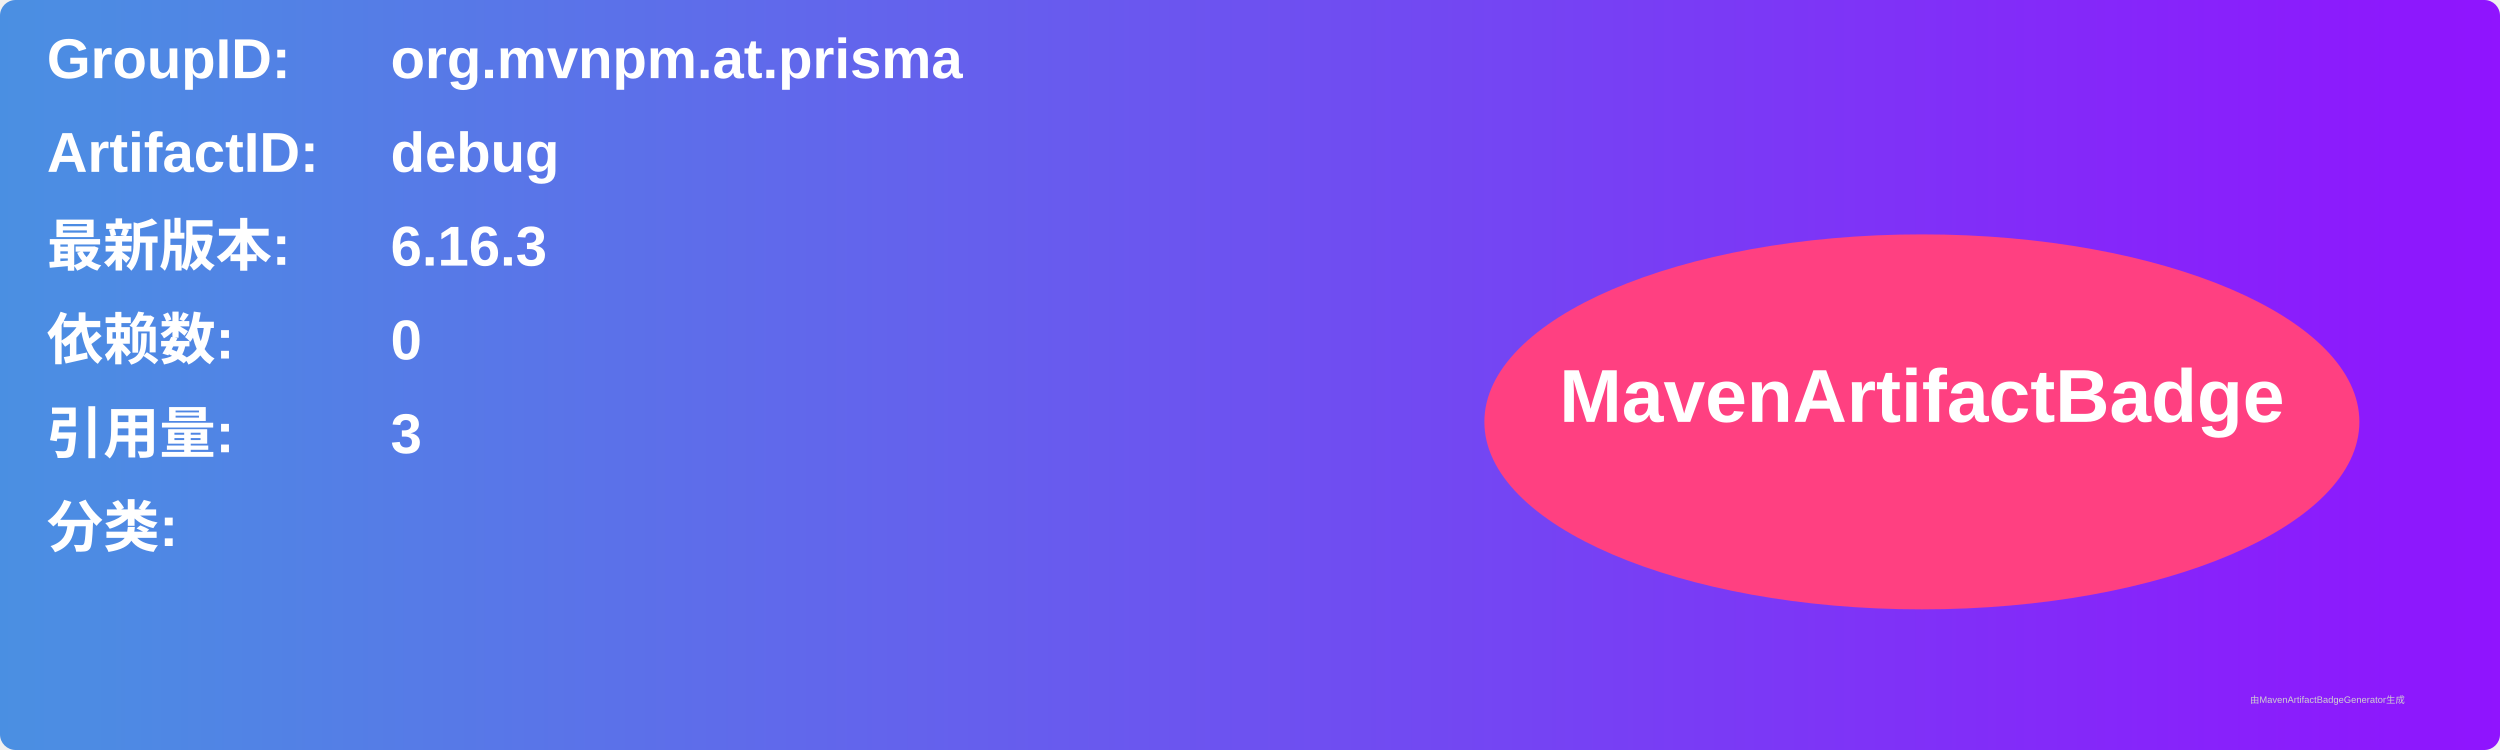
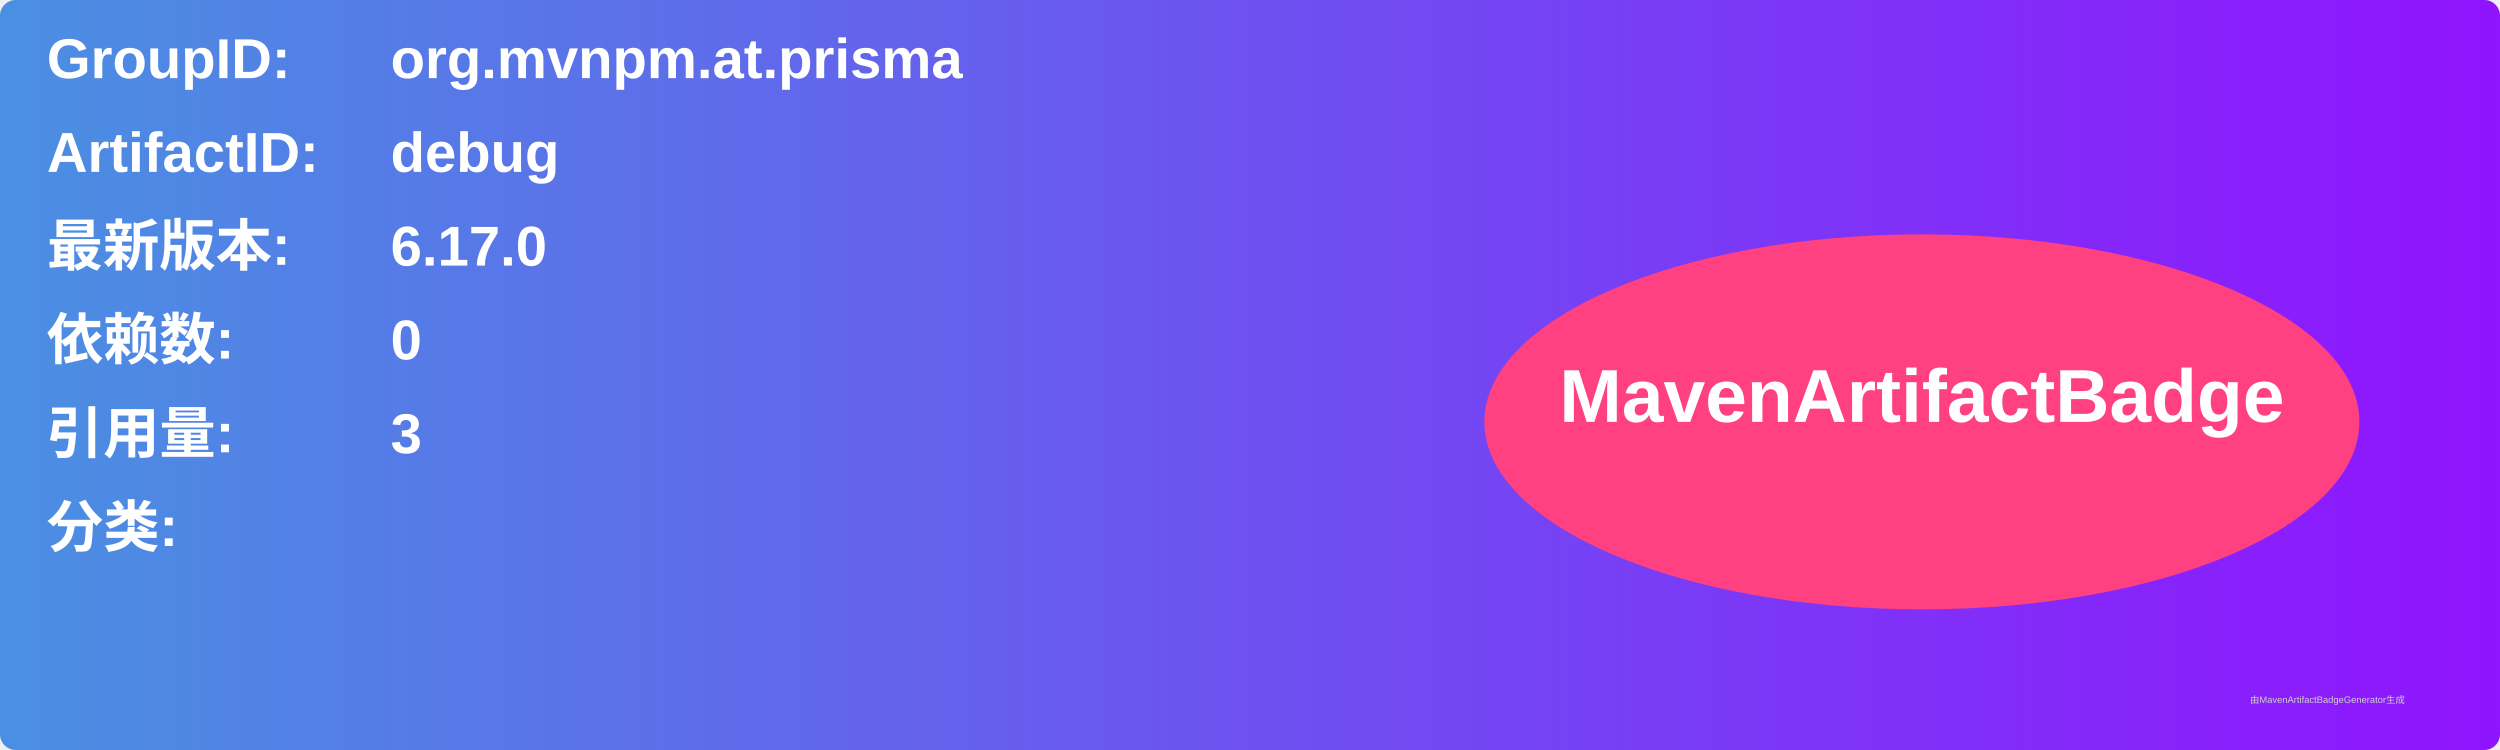
<svg xmlns="http://www.w3.org/2000/svg" width="800" height="240" viewBox="0 0 800 240">
  <linearGradient id="grad" x1="0%" y1="0%" x2="100%" y2="0%">
    <stop offset="0%" stop-color="#4a90e2" />
    <stop offset="100%" stop-color="#9013fe" />
  </linearGradient>
  <rect width="100%" height="100%" rx="5" ry="5" fill="url(#grad)" />
  <g transform="translate(15, 15)">
    <text x="0" y="10" font-family="Arial" font-size="18" fill="white" font-weight="bold" width="260">GroupID:</text>
    <text x="110" y="10" font-family="Arial" font-size="18" fill="white" font-weight="bold" width="460">org.mvnpm.at.prisma</text>
    <text x="0" y="40" font-family="Arial" font-size="18" fill="white" font-weight="bold" width="260">ArtifactID:</text>
    <text x="110" y="40" font-family="Arial" font-size="18" fill="white" font-weight="bold" width="460">debug</text>
    <text x="0" y="70" font-family="Arial" font-size="18" fill="white" font-weight="bold">最新版本:</text>
    <text x="110" y="70" font-family="Arial" font-size="18" fill="white" font-weight="bold">
-       <tspan font-weight="bold">6.16.3</tspan>
+       <tspan font-weight="bold">6.17.0</tspan>
    </text>
    <text x="0" y="100" font-family="Arial" font-size="18" fill="white" font-weight="bold">依赖数: </text>
    <text x="110" y="100" font-family="Arial" font-size="18" fill="white">
      <tspan font-weight="bold">0</tspan>
    </text>
    <text x="0" y="130" font-family="Arial" font-size="18" fill="white" font-weight="bold">引用量: </text>
    <text x="110" y="130" font-family="Arial" font-size="18" fill="white">
      <tspan font-weight="bold">3</tspan>
    </text>
    <text x="0" y="160" font-family="Arial" font-size="18" fill="white" font-weight="bold">分类:</text>
    <text x="10" y="190" font-family="Arial" font-size="10" fill="white">
      <tspan font-weight="bold" />
    </text>
    <ellipse cx="600" cy="120" rx="140" ry="60" fill="#ff4081" />
    <text x="600" y="120" text-anchor="middle" font-family="Arial" font-size="24" fill="white" font-weight="bold">MavenArtifactBadge</text>
  </g>
  <text x="720" y="225" font-family="Arial" font-size="3" fill="#d0d0d0">由MavenArtifactBadgeGenerator生成</text>
</svg>
